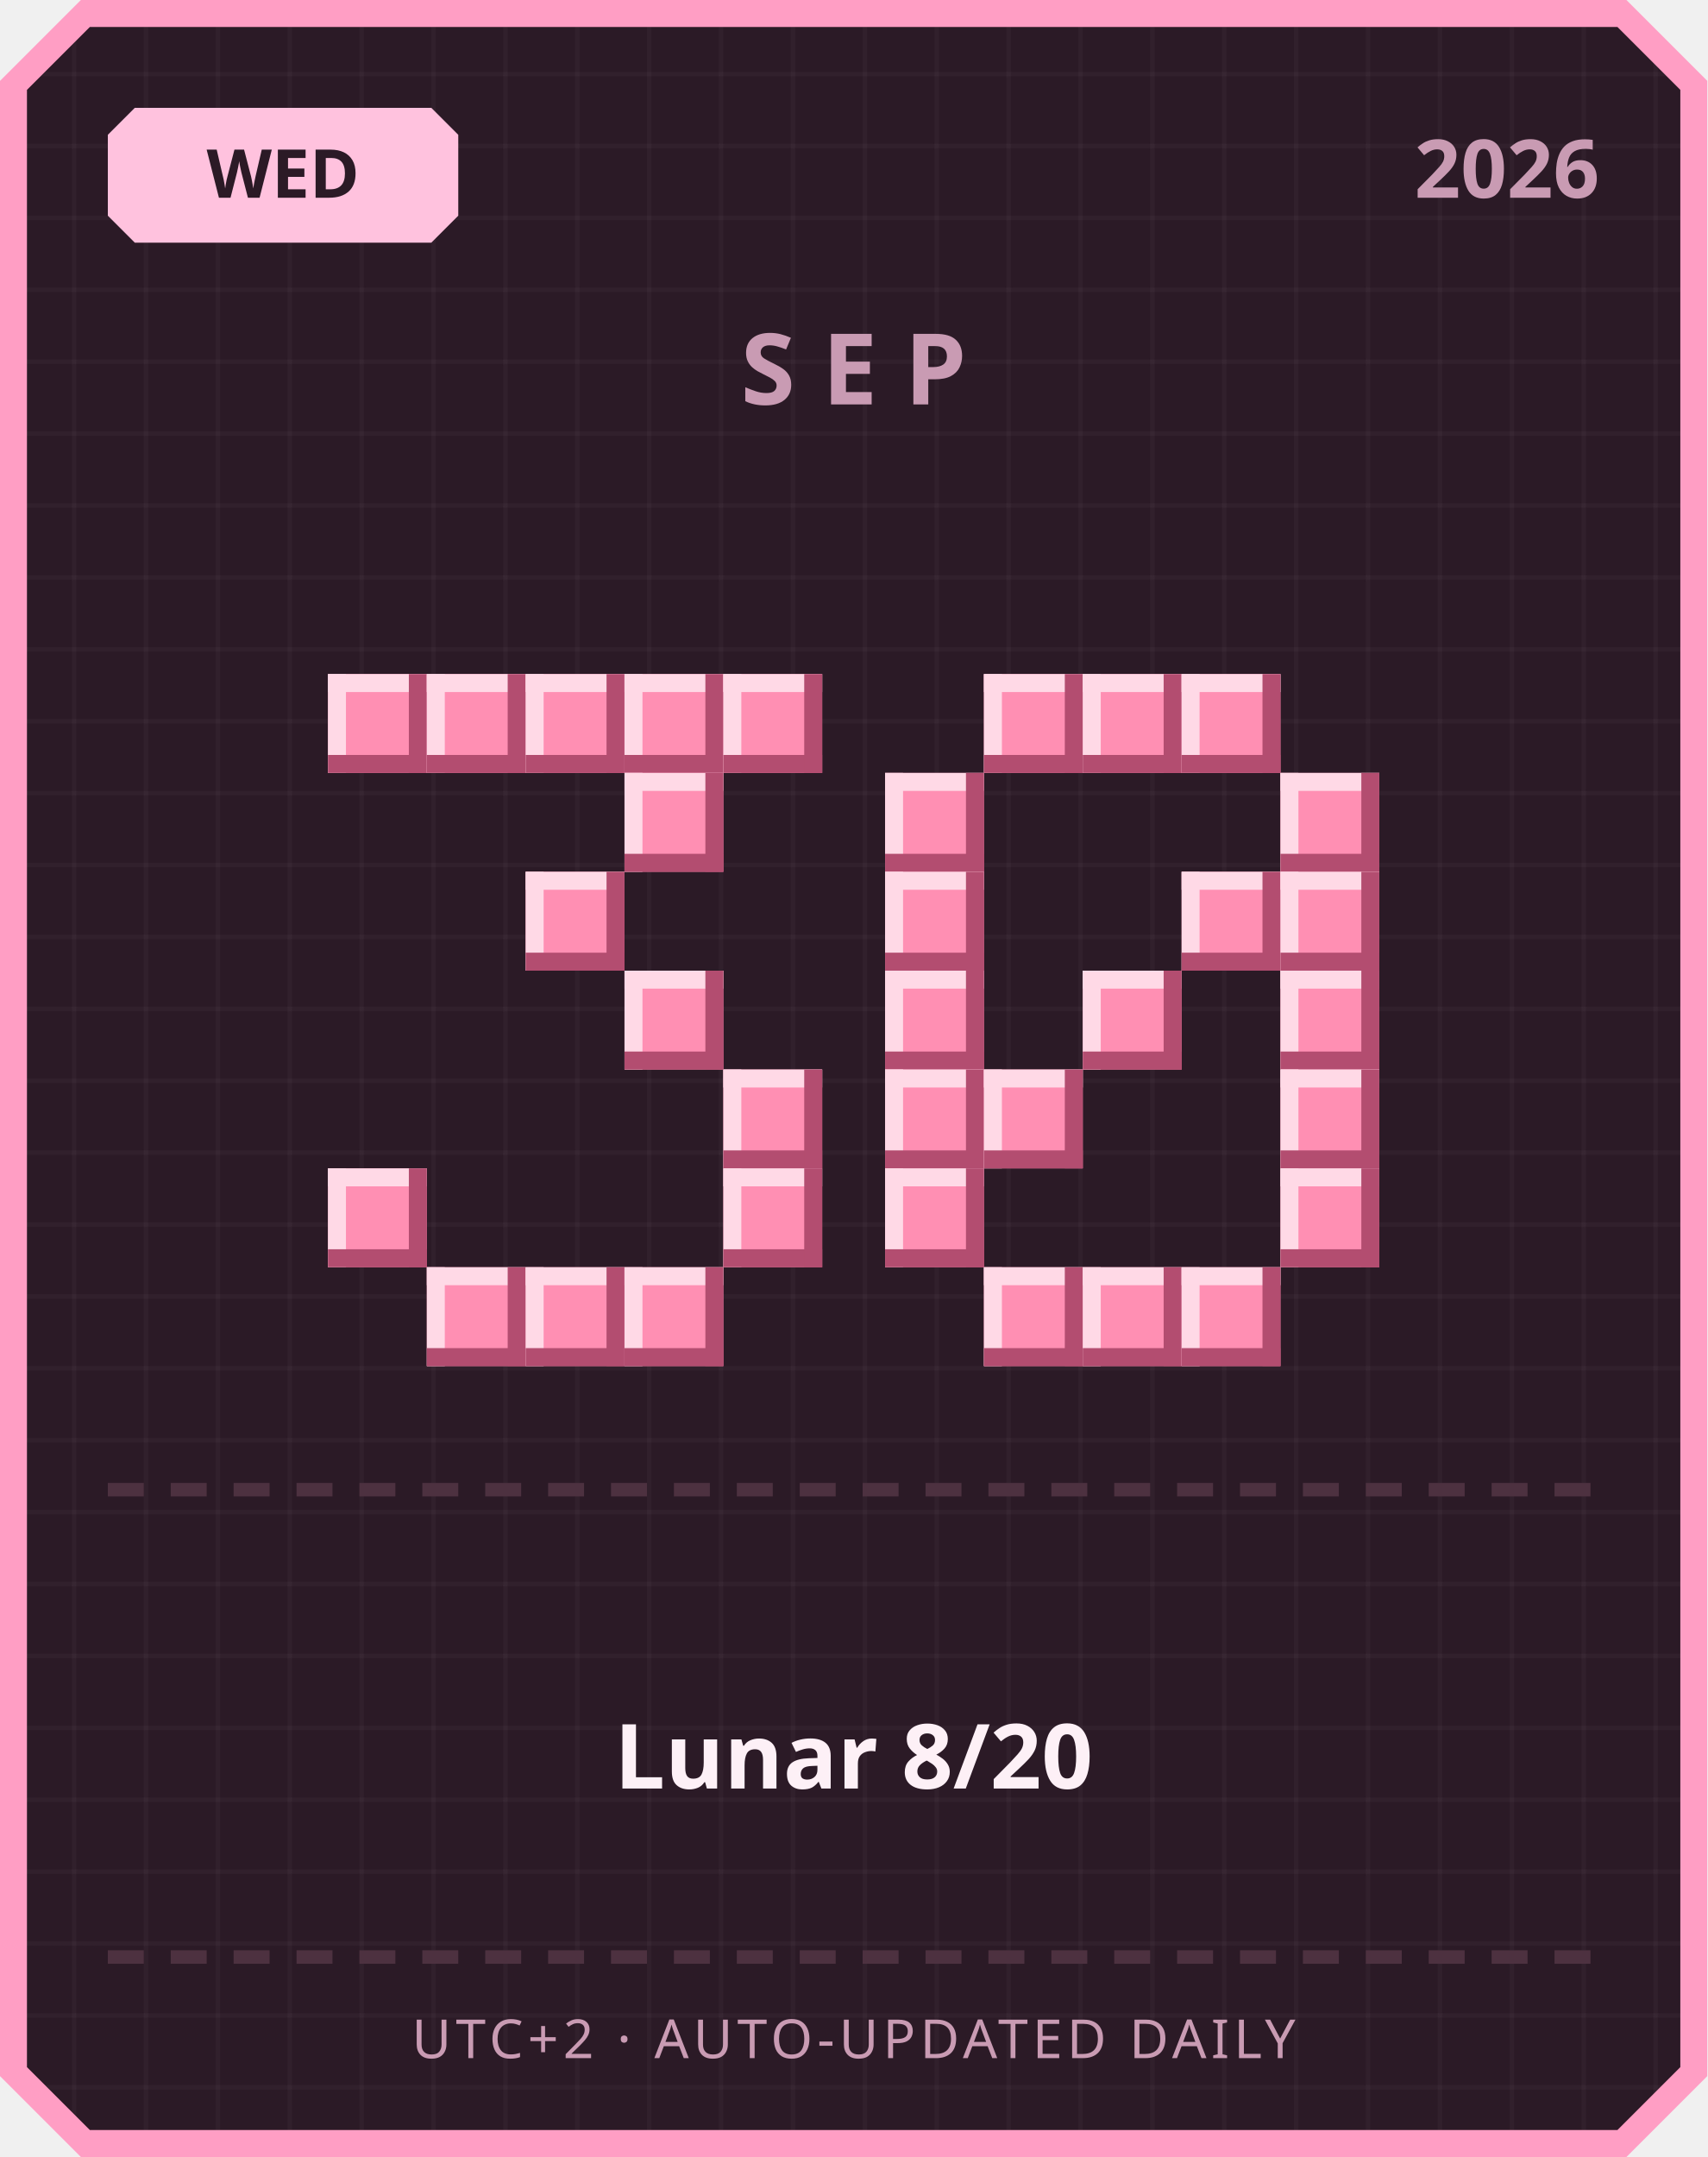
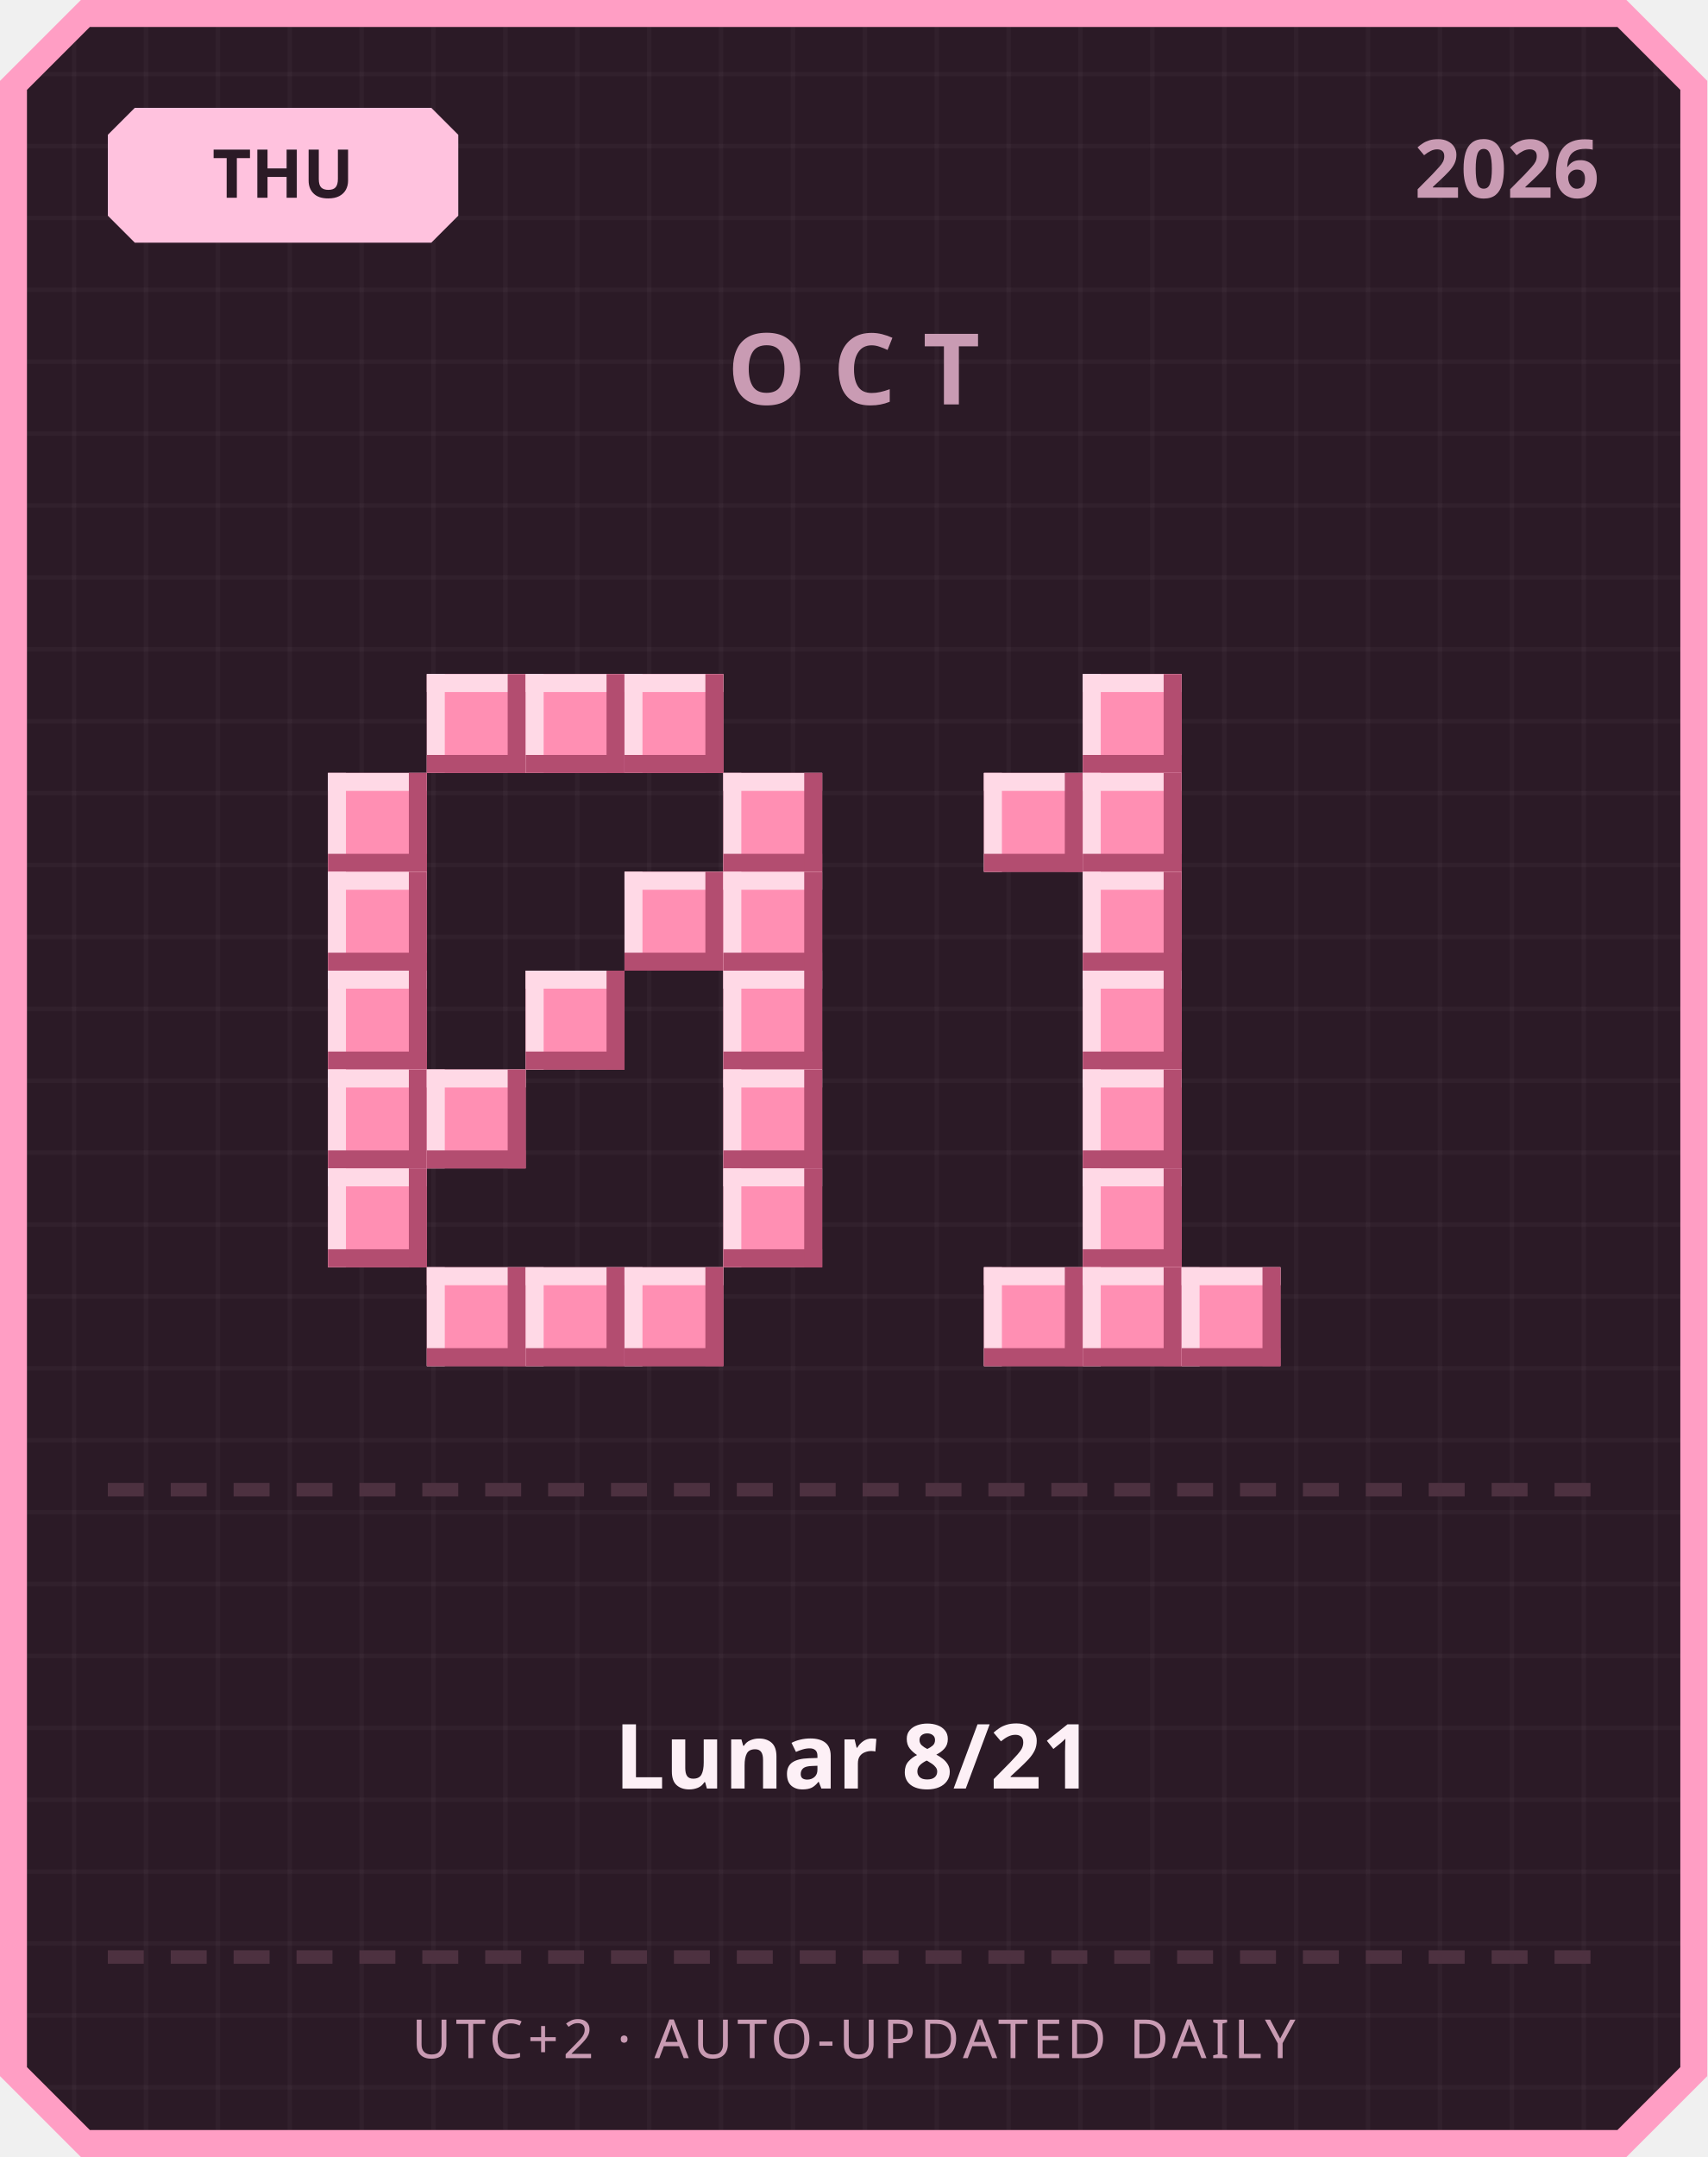
<svg xmlns="http://www.w3.org/2000/svg" width="380" height="480" viewBox="0 0 380 480">
  <defs>
    <pattern id="grid" width="16" height="16" patternUnits="userSpaceOnUse">
      <rect width="16" height="16" fill="#2b1a26" />
      <rect width="1" height="16" fill="#ffffff" opacity="0.03" />
      <rect width="16" height="1" fill="#ffffff" opacity="0.03" />
    </pattern>
  </defs>
  <path d="M 18,0 L 362,0 L 380,18 L 380,462 L 362,480 L 18,480 L 0,462 L 0,18 Z" fill="#ff9ec4" />
  <path d="M 20,6 L 360,6 L 374,20 L 374,460 L 360,474 L 20,474 L 6,460 L 6,20 Z" fill="url(#grid)" />
  <path d="M 30,24 L 96,24 L 102,30 L 102,48 L 96,54 L 30,54 L 24,48 L 24,30 Z" fill="#ffc2de" />
-   <text x="63" y="44" text-anchor="middle" font-family="'Segoe UI', sans-serif" font-size="15" font-weight="700" fill="#2b1a26">WED</text>
+   <text x="63" y="44" text-anchor="middle" font-family="'Segoe UI', sans-serif" font-size="15" font-weight="700" fill="#2b1a26">THU</text>
  <text x="356" y="44" text-anchor="end" font-family="'Segoe UI', sans-serif" font-size="18" font-weight="700" fill="#c99bb3">2026</text>
-   <text x="190" y="90" text-anchor="middle" font-family="'Segoe UI', sans-serif" font-size="22" font-weight="700" letter-spacing="6" fill="#c99bb3">SEP</text>
-   <rect x="73" y="150" width="22" height="22" fill="#ff8fb3" />
-   <rect x="73" y="150" width="22" height="4" fill="#ffd9e6" />
-   <rect x="73" y="150" width="4" height="22" fill="#ffd9e6" />
-   <rect x="73" y="168" width="22" height="4" fill="#b34d70" />
-   <rect x="91" y="150" width="4" height="22" fill="#b34d70" />
+   <text x="190" y="90" text-anchor="middle" font-family="'Segoe UI', sans-serif" font-size="22" font-weight="700" letter-spacing="6" fill="#c99bb3">OCT</text>
  <rect x="95" y="150" width="22" height="22" fill="#ff8fb3" />
  <rect x="95" y="150" width="22" height="4" fill="#ffd9e6" />
  <rect x="95" y="150" width="4" height="22" fill="#ffd9e6" />
  <rect x="95" y="168" width="22" height="4" fill="#b34d70" />
  <rect x="113" y="150" width="4" height="22" fill="#b34d70" />
  <rect x="117" y="150" width="22" height="22" fill="#ff8fb3" />
  <rect x="117" y="150" width="22" height="4" fill="#ffd9e6" />
  <rect x="117" y="150" width="4" height="22" fill="#ffd9e6" />
  <rect x="117" y="168" width="22" height="4" fill="#b34d70" />
  <rect x="135" y="150" width="4" height="22" fill="#b34d70" />
  <rect x="139" y="150" width="22" height="22" fill="#ff8fb3" />
  <rect x="139" y="150" width="22" height="4" fill="#ffd9e6" />
  <rect x="139" y="150" width="4" height="22" fill="#ffd9e6" />
  <rect x="139" y="168" width="22" height="4" fill="#b34d70" />
  <rect x="157" y="150" width="4" height="22" fill="#b34d70" />
-   <rect x="161" y="150" width="22" height="22" fill="#ff8fb3" />
-   <rect x="161" y="150" width="22" height="4" fill="#ffd9e6" />
-   <rect x="161" y="150" width="4" height="22" fill="#ffd9e6" />
-   <rect x="161" y="168" width="22" height="4" fill="#b34d70" />
-   <rect x="179" y="150" width="4" height="22" fill="#b34d70" />
-   <rect x="139" y="172" width="22" height="22" fill="#ff8fb3" />
-   <rect x="139" y="172" width="22" height="4" fill="#ffd9e6" />
-   <rect x="139" y="172" width="4" height="22" fill="#ffd9e6" />
-   <rect x="139" y="190" width="22" height="4" fill="#b34d70" />
-   <rect x="157" y="172" width="4" height="22" fill="#b34d70" />
-   <rect x="117" y="194" width="22" height="22" fill="#ff8fb3" />
-   <rect x="117" y="194" width="22" height="4" fill="#ffd9e6" />
-   <rect x="117" y="194" width="4" height="22" fill="#ffd9e6" />
-   <rect x="117" y="212" width="22" height="4" fill="#b34d70" />
-   <rect x="135" y="194" width="4" height="22" fill="#b34d70" />
-   <rect x="139" y="216" width="22" height="22" fill="#ff8fb3" />
-   <rect x="139" y="216" width="22" height="4" fill="#ffd9e6" />
-   <rect x="139" y="216" width="4" height="22" fill="#ffd9e6" />
-   <rect x="139" y="234" width="22" height="4" fill="#b34d70" />
-   <rect x="157" y="216" width="4" height="22" fill="#b34d70" />
+   <rect x="73" y="172" width="22" height="22" fill="#ff8fb3" />
+   <rect x="73" y="172" width="22" height="4" fill="#ffd9e6" />
+   <rect x="73" y="172" width="4" height="22" fill="#ffd9e6" />
+   <rect x="73" y="190" width="22" height="4" fill="#b34d70" />
+   <rect x="91" y="172" width="4" height="22" fill="#b34d70" />
+   <rect x="161" y="172" width="22" height="22" fill="#ff8fb3" />
+   <rect x="161" y="172" width="22" height="4" fill="#ffd9e6" />
+   <rect x="161" y="172" width="4" height="22" fill="#ffd9e6" />
+   <rect x="161" y="190" width="22" height="4" fill="#b34d70" />
+   <rect x="179" y="172" width="4" height="22" fill="#b34d70" />
+   <rect x="73" y="194" width="22" height="22" fill="#ff8fb3" />
+   <rect x="73" y="194" width="22" height="4" fill="#ffd9e6" />
+   <rect x="73" y="194" width="4" height="22" fill="#ffd9e6" />
+   <rect x="73" y="212" width="22" height="4" fill="#b34d70" />
+   <rect x="91" y="194" width="4" height="22" fill="#b34d70" />
+   <rect x="139" y="194" width="22" height="22" fill="#ff8fb3" />
+   <rect x="139" y="194" width="22" height="4" fill="#ffd9e6" />
+   <rect x="139" y="194" width="4" height="22" fill="#ffd9e6" />
+   <rect x="139" y="212" width="22" height="4" fill="#b34d70" />
+   <rect x="157" y="194" width="4" height="22" fill="#b34d70" />
+   <rect x="161" y="194" width="22" height="22" fill="#ff8fb3" />
+   <rect x="161" y="194" width="22" height="4" fill="#ffd9e6" />
+   <rect x="161" y="194" width="4" height="22" fill="#ffd9e6" />
+   <rect x="161" y="212" width="22" height="4" fill="#b34d70" />
+   <rect x="179" y="194" width="4" height="22" fill="#b34d70" />
+   <rect x="73" y="216" width="22" height="22" fill="#ff8fb3" />
+   <rect x="73" y="216" width="22" height="4" fill="#ffd9e6" />
+   <rect x="73" y="216" width="4" height="22" fill="#ffd9e6" />
+   <rect x="73" y="234" width="22" height="4" fill="#b34d70" />
+   <rect x="91" y="216" width="4" height="22" fill="#b34d70" />
+   <rect x="117" y="216" width="22" height="22" fill="#ff8fb3" />
+   <rect x="117" y="216" width="22" height="4" fill="#ffd9e6" />
+   <rect x="117" y="216" width="4" height="22" fill="#ffd9e6" />
+   <rect x="117" y="234" width="22" height="4" fill="#b34d70" />
+   <rect x="135" y="216" width="4" height="22" fill="#b34d70" />
+   <rect x="161" y="216" width="22" height="22" fill="#ff8fb3" />
+   <rect x="161" y="216" width="22" height="4" fill="#ffd9e6" />
+   <rect x="161" y="216" width="4" height="22" fill="#ffd9e6" />
+   <rect x="161" y="234" width="22" height="4" fill="#b34d70" />
+   <rect x="179" y="216" width="4" height="22" fill="#b34d70" />
+   <rect x="73" y="238" width="22" height="22" fill="#ff8fb3" />
+   <rect x="73" y="238" width="22" height="4" fill="#ffd9e6" />
+   <rect x="73" y="238" width="4" height="22" fill="#ffd9e6" />
+   <rect x="73" y="256" width="22" height="4" fill="#b34d70" />
+   <rect x="91" y="238" width="4" height="22" fill="#b34d70" />
+   <rect x="95" y="238" width="22" height="22" fill="#ff8fb3" />
+   <rect x="95" y="238" width="22" height="4" fill="#ffd9e6" />
+   <rect x="95" y="238" width="4" height="22" fill="#ffd9e6" />
+   <rect x="95" y="256" width="22" height="4" fill="#b34d70" />
+   <rect x="113" y="238" width="4" height="22" fill="#b34d70" />
  <rect x="161" y="238" width="22" height="22" fill="#ff8fb3" />
  <rect x="161" y="238" width="22" height="4" fill="#ffd9e6" />
  <rect x="161" y="238" width="4" height="22" fill="#ffd9e6" />
  <rect x="161" y="256" width="22" height="4" fill="#b34d70" />
  <rect x="179" y="238" width="4" height="22" fill="#b34d70" />
  <rect x="73" y="260" width="22" height="22" fill="#ff8fb3" />
  <rect x="73" y="260" width="22" height="4" fill="#ffd9e6" />
  <rect x="73" y="260" width="4" height="22" fill="#ffd9e6" />
  <rect x="73" y="278" width="22" height="4" fill="#b34d70" />
  <rect x="91" y="260" width="4" height="22" fill="#b34d70" />
  <rect x="161" y="260" width="22" height="22" fill="#ff8fb3" />
  <rect x="161" y="260" width="22" height="4" fill="#ffd9e6" />
  <rect x="161" y="260" width="4" height="22" fill="#ffd9e6" />
  <rect x="161" y="278" width="22" height="4" fill="#b34d70" />
  <rect x="179" y="260" width="4" height="22" fill="#b34d70" />
  <rect x="95" y="282" width="22" height="22" fill="#ff8fb3" />
  <rect x="95" y="282" width="22" height="4" fill="#ffd9e6" />
  <rect x="95" y="282" width="4" height="22" fill="#ffd9e6" />
  <rect x="95" y="300" width="22" height="4" fill="#b34d70" />
  <rect x="113" y="282" width="4" height="22" fill="#b34d70" />
  <rect x="117" y="282" width="22" height="22" fill="#ff8fb3" />
  <rect x="117" y="282" width="22" height="4" fill="#ffd9e6" />
  <rect x="117" y="282" width="4" height="22" fill="#ffd9e6" />
  <rect x="117" y="300" width="22" height="4" fill="#b34d70" />
  <rect x="135" y="282" width="4" height="22" fill="#b34d70" />
  <rect x="139" y="282" width="22" height="22" fill="#ff8fb3" />
  <rect x="139" y="282" width="22" height="4" fill="#ffd9e6" />
  <rect x="139" y="282" width="4" height="22" fill="#ffd9e6" />
  <rect x="139" y="300" width="22" height="4" fill="#b34d70" />
  <rect x="157" y="282" width="4" height="22" fill="#b34d70" />
-   <rect x="219" y="150" width="22" height="22" fill="#ff8fb3" />
-   <rect x="219" y="150" width="22" height="4" fill="#ffd9e6" />
-   <rect x="219" y="150" width="4" height="22" fill="#ffd9e6" />
-   <rect x="219" y="168" width="22" height="4" fill="#b34d70" />
-   <rect x="237" y="150" width="4" height="22" fill="#b34d70" />
  <rect x="241" y="150" width="22" height="22" fill="#ff8fb3" />
  <rect x="241" y="150" width="22" height="4" fill="#ffd9e6" />
  <rect x="241" y="150" width="4" height="22" fill="#ffd9e6" />
  <rect x="241" y="168" width="22" height="4" fill="#b34d70" />
  <rect x="259" y="150" width="4" height="22" fill="#b34d70" />
-   <rect x="263" y="150" width="22" height="22" fill="#ff8fb3" />
-   <rect x="263" y="150" width="22" height="4" fill="#ffd9e6" />
-   <rect x="263" y="150" width="4" height="22" fill="#ffd9e6" />
-   <rect x="263" y="168" width="22" height="4" fill="#b34d70" />
-   <rect x="281" y="150" width="4" height="22" fill="#b34d70" />
-   <rect x="197" y="172" width="22" height="22" fill="#ff8fb3" />
-   <rect x="197" y="172" width="22" height="4" fill="#ffd9e6" />
-   <rect x="197" y="172" width="4" height="22" fill="#ffd9e6" />
-   <rect x="197" y="190" width="22" height="4" fill="#b34d70" />
-   <rect x="215" y="172" width="4" height="22" fill="#b34d70" />
-   <rect x="285" y="172" width="22" height="22" fill="#ff8fb3" />
-   <rect x="285" y="172" width="22" height="4" fill="#ffd9e6" />
-   <rect x="285" y="172" width="4" height="22" fill="#ffd9e6" />
-   <rect x="285" y="190" width="22" height="4" fill="#b34d70" />
-   <rect x="303" y="172" width="4" height="22" fill="#b34d70" />
-   <rect x="197" y="194" width="22" height="22" fill="#ff8fb3" />
-   <rect x="197" y="194" width="22" height="4" fill="#ffd9e6" />
-   <rect x="197" y="194" width="4" height="22" fill="#ffd9e6" />
-   <rect x="197" y="212" width="22" height="4" fill="#b34d70" />
-   <rect x="215" y="194" width="4" height="22" fill="#b34d70" />
-   <rect x="263" y="194" width="22" height="22" fill="#ff8fb3" />
-   <rect x="263" y="194" width="22" height="4" fill="#ffd9e6" />
-   <rect x="263" y="194" width="4" height="22" fill="#ffd9e6" />
-   <rect x="263" y="212" width="22" height="4" fill="#b34d70" />
-   <rect x="281" y="194" width="4" height="22" fill="#b34d70" />
-   <rect x="285" y="194" width="22" height="22" fill="#ff8fb3" />
-   <rect x="285" y="194" width="22" height="4" fill="#ffd9e6" />
-   <rect x="285" y="194" width="4" height="22" fill="#ffd9e6" />
-   <rect x="285" y="212" width="22" height="4" fill="#b34d70" />
-   <rect x="303" y="194" width="4" height="22" fill="#b34d70" />
-   <rect x="197" y="216" width="22" height="22" fill="#ff8fb3" />
-   <rect x="197" y="216" width="22" height="4" fill="#ffd9e6" />
-   <rect x="197" y="216" width="4" height="22" fill="#ffd9e6" />
-   <rect x="197" y="234" width="22" height="4" fill="#b34d70" />
-   <rect x="215" y="216" width="4" height="22" fill="#b34d70" />
+   <rect x="219" y="172" width="22" height="22" fill="#ff8fb3" />
+   <rect x="219" y="172" width="22" height="4" fill="#ffd9e6" />
+   <rect x="219" y="172" width="4" height="22" fill="#ffd9e6" />
+   <rect x="219" y="190" width="22" height="4" fill="#b34d70" />
+   <rect x="237" y="172" width="4" height="22" fill="#b34d70" />
+   <rect x="241" y="172" width="22" height="22" fill="#ff8fb3" />
+   <rect x="241" y="172" width="22" height="4" fill="#ffd9e6" />
+   <rect x="241" y="172" width="4" height="22" fill="#ffd9e6" />
+   <rect x="241" y="190" width="22" height="4" fill="#b34d70" />
+   <rect x="259" y="172" width="4" height="22" fill="#b34d70" />
+   <rect x="241" y="194" width="22" height="22" fill="#ff8fb3" />
+   <rect x="241" y="194" width="22" height="4" fill="#ffd9e6" />
+   <rect x="241" y="194" width="4" height="22" fill="#ffd9e6" />
+   <rect x="241" y="212" width="22" height="4" fill="#b34d70" />
+   <rect x="259" y="194" width="4" height="22" fill="#b34d70" />
  <rect x="241" y="216" width="22" height="22" fill="#ff8fb3" />
  <rect x="241" y="216" width="22" height="4" fill="#ffd9e6" />
  <rect x="241" y="216" width="4" height="22" fill="#ffd9e6" />
  <rect x="241" y="234" width="22" height="4" fill="#b34d70" />
  <rect x="259" y="216" width="4" height="22" fill="#b34d70" />
-   <rect x="285" y="216" width="22" height="22" fill="#ff8fb3" />
-   <rect x="285" y="216" width="22" height="4" fill="#ffd9e6" />
-   <rect x="285" y="216" width="4" height="22" fill="#ffd9e6" />
-   <rect x="285" y="234" width="22" height="4" fill="#b34d70" />
-   <rect x="303" y="216" width="4" height="22" fill="#b34d70" />
-   <rect x="197" y="238" width="22" height="22" fill="#ff8fb3" />
-   <rect x="197" y="238" width="22" height="4" fill="#ffd9e6" />
-   <rect x="197" y="238" width="4" height="22" fill="#ffd9e6" />
-   <rect x="197" y="256" width="22" height="4" fill="#b34d70" />
-   <rect x="215" y="238" width="4" height="22" fill="#b34d70" />
-   <rect x="219" y="238" width="22" height="22" fill="#ff8fb3" />
-   <rect x="219" y="238" width="22" height="4" fill="#ffd9e6" />
-   <rect x="219" y="238" width="4" height="22" fill="#ffd9e6" />
-   <rect x="219" y="256" width="22" height="4" fill="#b34d70" />
-   <rect x="237" y="238" width="4" height="22" fill="#b34d70" />
-   <rect x="285" y="238" width="22" height="22" fill="#ff8fb3" />
-   <rect x="285" y="238" width="22" height="4" fill="#ffd9e6" />
-   <rect x="285" y="238" width="4" height="22" fill="#ffd9e6" />
-   <rect x="285" y="256" width="22" height="4" fill="#b34d70" />
-   <rect x="303" y="238" width="4" height="22" fill="#b34d70" />
-   <rect x="197" y="260" width="22" height="22" fill="#ff8fb3" />
-   <rect x="197" y="260" width="22" height="4" fill="#ffd9e6" />
-   <rect x="197" y="260" width="4" height="22" fill="#ffd9e6" />
-   <rect x="197" y="278" width="22" height="4" fill="#b34d70" />
-   <rect x="215" y="260" width="4" height="22" fill="#b34d70" />
-   <rect x="285" y="260" width="22" height="22" fill="#ff8fb3" />
-   <rect x="285" y="260" width="22" height="4" fill="#ffd9e6" />
-   <rect x="285" y="260" width="4" height="22" fill="#ffd9e6" />
-   <rect x="285" y="278" width="22" height="4" fill="#b34d70" />
-   <rect x="303" y="260" width="4" height="22" fill="#b34d70" />
+   <rect x="241" y="238" width="22" height="22" fill="#ff8fb3" />
+   <rect x="241" y="238" width="22" height="4" fill="#ffd9e6" />
+   <rect x="241" y="238" width="4" height="22" fill="#ffd9e6" />
+   <rect x="241" y="256" width="22" height="4" fill="#b34d70" />
+   <rect x="259" y="238" width="4" height="22" fill="#b34d70" />
+   <rect x="241" y="260" width="22" height="22" fill="#ff8fb3" />
+   <rect x="241" y="260" width="22" height="4" fill="#ffd9e6" />
+   <rect x="241" y="260" width="4" height="22" fill="#ffd9e6" />
+   <rect x="241" y="278" width="22" height="4" fill="#b34d70" />
+   <rect x="259" y="260" width="4" height="22" fill="#b34d70" />
  <rect x="219" y="282" width="22" height="22" fill="#ff8fb3" />
  <rect x="219" y="282" width="22" height="4" fill="#ffd9e6" />
  <rect x="219" y="282" width="4" height="22" fill="#ffd9e6" />
  <rect x="219" y="300" width="22" height="4" fill="#b34d70" />
  <rect x="237" y="282" width="4" height="22" fill="#b34d70" />
  <rect x="241" y="282" width="22" height="22" fill="#ff8fb3" />
  <rect x="241" y="282" width="22" height="4" fill="#ffd9e6" />
  <rect x="241" y="282" width="4" height="22" fill="#ffd9e6" />
  <rect x="241" y="300" width="22" height="4" fill="#b34d70" />
  <rect x="259" y="282" width="4" height="22" fill="#b34d70" />
  <rect x="263" y="282" width="22" height="22" fill="#ff8fb3" />
  <rect x="263" y="282" width="22" height="4" fill="#ffd9e6" />
  <rect x="263" y="282" width="4" height="22" fill="#ffd9e6" />
  <rect x="263" y="300" width="22" height="4" fill="#b34d70" />
  <rect x="281" y="282" width="4" height="22" fill="#b34d70" />
  <rect x="24" y="330" width="8" height="3" fill="#4d3140" />
  <rect x="38" y="330" width="8" height="3" fill="#4d3140" />
  <rect x="52" y="330" width="8" height="3" fill="#4d3140" />
  <rect x="66" y="330" width="8" height="3" fill="#4d3140" />
  <rect x="80" y="330" width="8" height="3" fill="#4d3140" />
  <rect x="94" y="330" width="8" height="3" fill="#4d3140" />
  <rect x="108" y="330" width="8" height="3" fill="#4d3140" />
  <rect x="122" y="330" width="8" height="3" fill="#4d3140" />
  <rect x="136" y="330" width="8" height="3" fill="#4d3140" />
  <rect x="150" y="330" width="8" height="3" fill="#4d3140" />
  <rect x="164" y="330" width="8" height="3" fill="#4d3140" />
  <rect x="178" y="330" width="8" height="3" fill="#4d3140" />
  <rect x="192" y="330" width="8" height="3" fill="#4d3140" />
  <rect x="206" y="330" width="8" height="3" fill="#4d3140" />
  <rect x="220" y="330" width="8" height="3" fill="#4d3140" />
  <rect x="234" y="330" width="8" height="3" fill="#4d3140" />
  <rect x="248" y="330" width="8" height="3" fill="#4d3140" />
  <rect x="262" y="330" width="8" height="3" fill="#4d3140" />
  <rect x="276" y="330" width="8" height="3" fill="#4d3140" />
  <rect x="290" y="330" width="8" height="3" fill="#4d3140" />
  <rect x="304" y="330" width="8" height="3" fill="#4d3140" />
  <rect x="318" y="330" width="8" height="3" fill="#4d3140" />
  <rect x="332" y="330" width="8" height="3" fill="#4d3140" />
  <rect x="346" y="330" width="8" height="3" fill="#4d3140" />
-   <text x="190" y="398" text-anchor="middle" font-family="'Segoe UI', 'Microsoft JhengHei', sans-serif" font-size="20" font-weight="700" fill="#fdf0f6">Lunar 8/20</text>
+   <text x="190" y="398" text-anchor="middle" font-family="'Segoe UI', 'Microsoft JhengHei', sans-serif" font-size="20" font-weight="700" fill="#fdf0f6">Lunar 8/21</text>
  <rect x="24" y="434" width="8" height="3" fill="#4d3140" />
  <rect x="38" y="434" width="8" height="3" fill="#4d3140" />
  <rect x="52" y="434" width="8" height="3" fill="#4d3140" />
  <rect x="66" y="434" width="8" height="3" fill="#4d3140" />
  <rect x="80" y="434" width="8" height="3" fill="#4d3140" />
  <rect x="94" y="434" width="8" height="3" fill="#4d3140" />
  <rect x="108" y="434" width="8" height="3" fill="#4d3140" />
  <rect x="122" y="434" width="8" height="3" fill="#4d3140" />
  <rect x="136" y="434" width="8" height="3" fill="#4d3140" />
  <rect x="150" y="434" width="8" height="3" fill="#4d3140" />
  <rect x="164" y="434" width="8" height="3" fill="#4d3140" />
  <rect x="178" y="434" width="8" height="3" fill="#4d3140" />
  <rect x="192" y="434" width="8" height="3" fill="#4d3140" />
  <rect x="206" y="434" width="8" height="3" fill="#4d3140" />
  <rect x="220" y="434" width="8" height="3" fill="#4d3140" />
  <rect x="234" y="434" width="8" height="3" fill="#4d3140" />
  <rect x="248" y="434" width="8" height="3" fill="#4d3140" />
  <rect x="262" y="434" width="8" height="3" fill="#4d3140" />
  <rect x="276" y="434" width="8" height="3" fill="#4d3140" />
  <rect x="290" y="434" width="8" height="3" fill="#4d3140" />
  <rect x="304" y="434" width="8" height="3" fill="#4d3140" />
  <rect x="318" y="434" width="8" height="3" fill="#4d3140" />
  <rect x="332" y="434" width="8" height="3" fill="#4d3140" />
  <rect x="346" y="434" width="8" height="3" fill="#4d3140" />
  <text x="190" y="458" text-anchor="middle" font-family="'Segoe UI', sans-serif" font-size="12" letter-spacing="1" fill="#c99bb3">UTC+2 · AUTO-UPDATED DAILY</text>
</svg>
